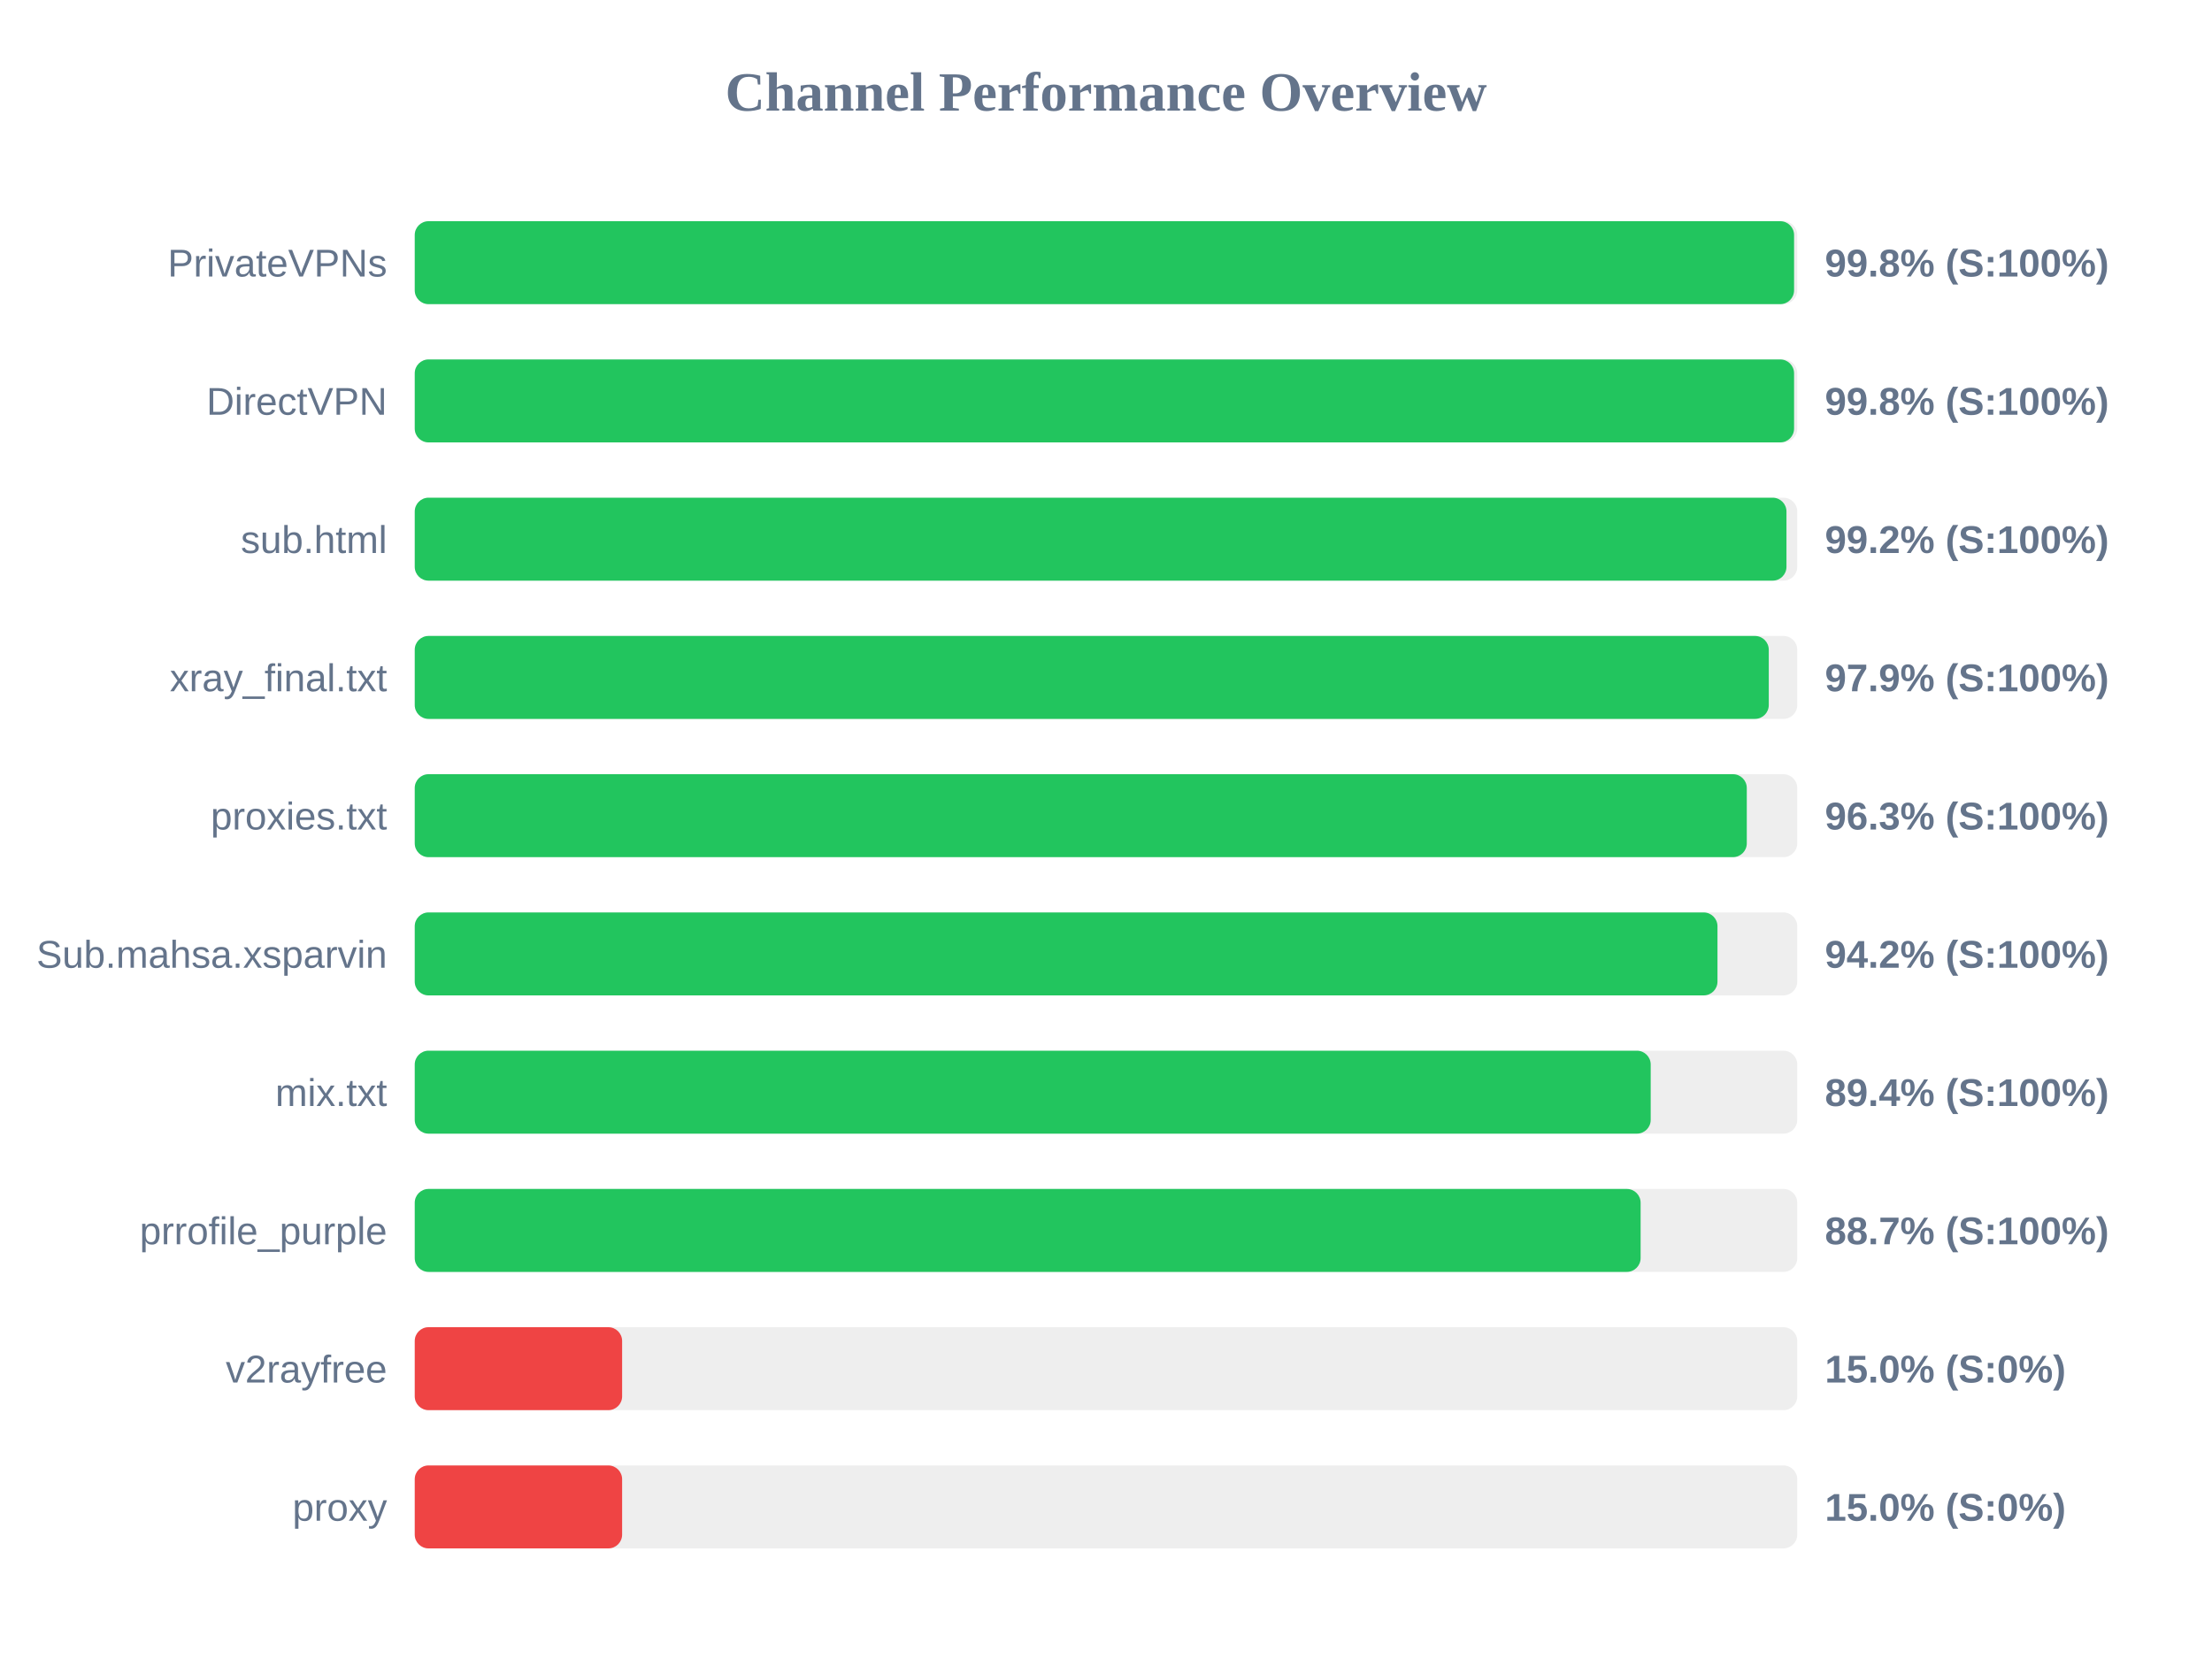
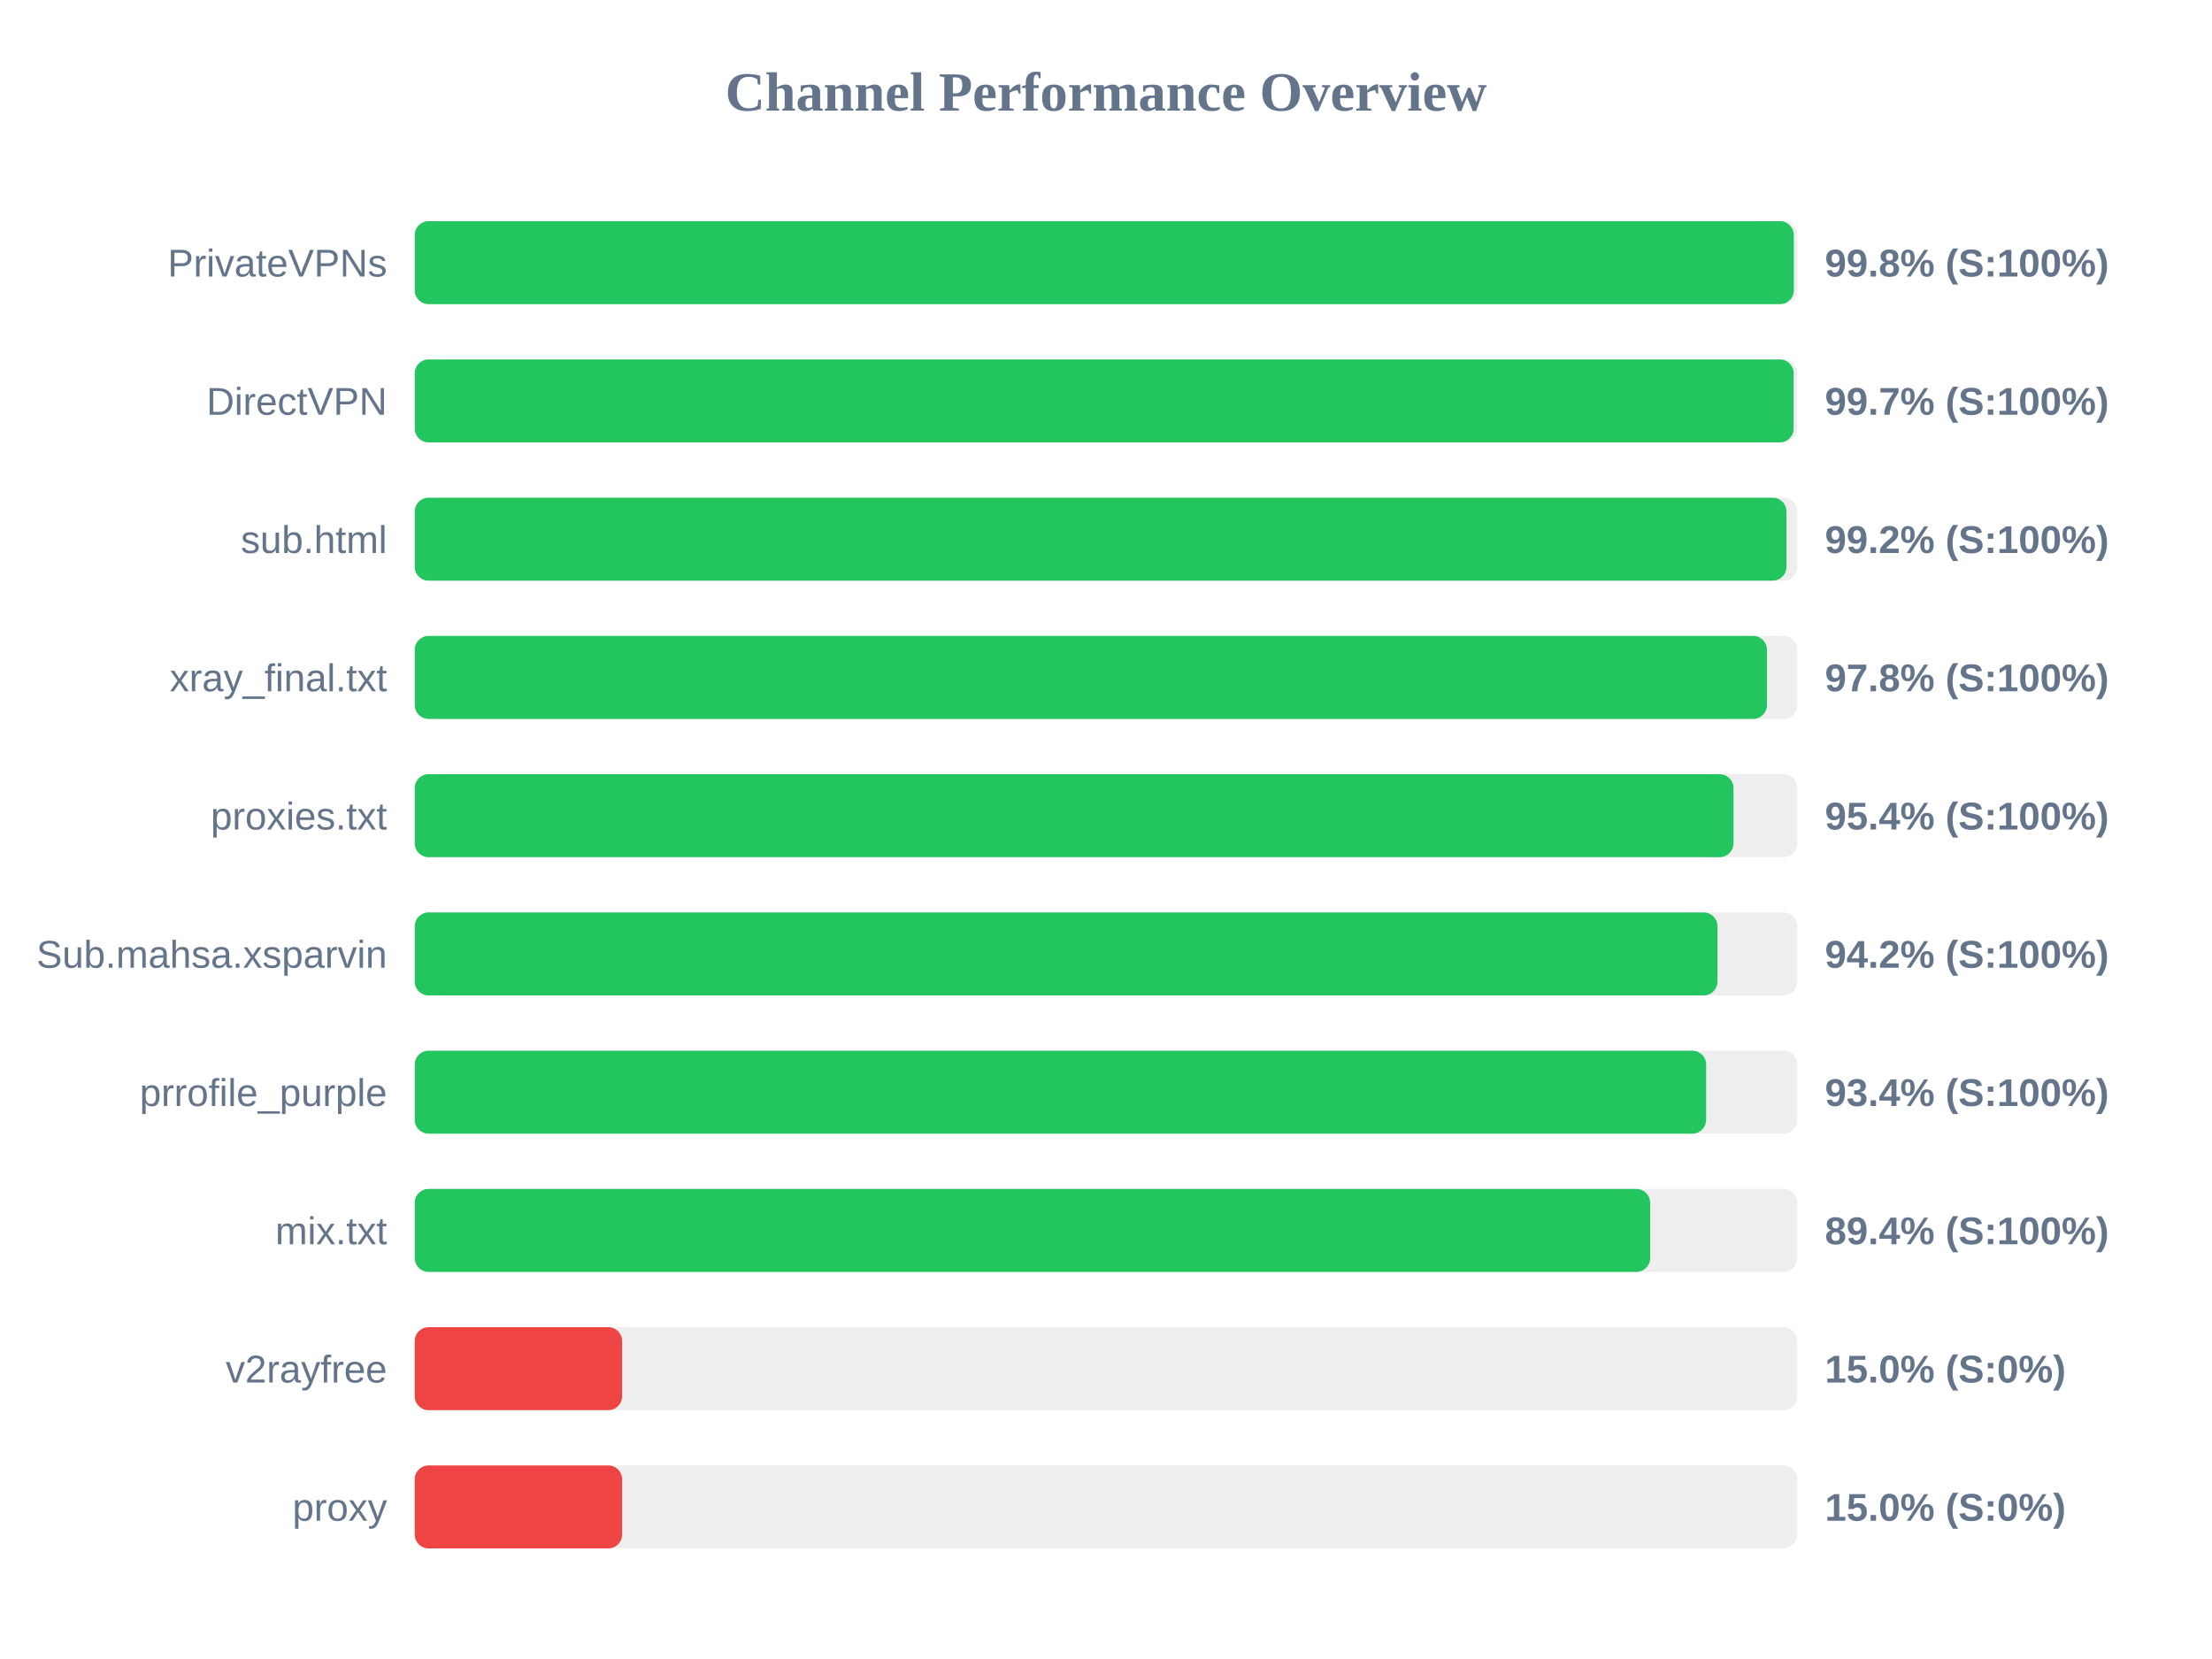
<svg xmlns="http://www.w3.org/2000/svg" width="800" height="600" version="1.1">
  <style>
        .row { font: 14px Arial; fill: #64748b; }
        .score { font: bold 14px Arial; fill: #64748b; }
    </style>
  <text x="400" y="40" text-anchor="middle" font-size="20px" font-weight="bold" fill="#64748b">Channel Performance Overview</text>
  <rect x="150" y="80" width="500" height="30" fill="#eee" rx="5" />
-   <rect x="150" y="80" width="498.85" height="30" fill="#22c55e" rx="5" />
+   <rect x="150" y="80" width="498.75" height="30" fill="#22c55e" rx="5" />
  <text x="140" y="100" text-anchor="end" class="row">PrivateVPNs</text>
  <text x="660" y="100" text-anchor="start" class="score">99.8% (S:100%)</text>
  <rect x="150" y="130" width="500" height="30" fill="#eee" rx="5" />
-   <rect x="150" y="130" width="498.85" height="30" fill="#22c55e" rx="5" />
+   <rect x="150" y="130" width="498.7" height="30" fill="#22c55e" rx="5" />
  <text x="140" y="150" text-anchor="end" class="row">DirectVPN</text>
-   <text x="660" y="150" text-anchor="start" class="score">99.8% (S:100%)</text>
+   <text x="660" y="150" text-anchor="start" class="score">99.7% (S:100%)</text>
  <rect x="150" y="180" width="500" height="30" fill="#eee" rx="5" />
  <rect x="150" y="180" width="496.1" height="30" fill="#22c55e" rx="5" />
  <text x="140" y="200" text-anchor="end" class="row">sub.html</text>
  <text x="660" y="200" text-anchor="start" class="score">99.2% (S:100%)</text>
  <rect x="150" y="230" width="500" height="30" fill="#eee" rx="5" />
-   <rect x="150" y="230" width="489.7" height="30" fill="#22c55e" rx="5" />
+   <rect x="150" y="230" width="489.05" height="30" fill="#22c55e" rx="5" />
  <text x="140" y="250" text-anchor="end" class="row">xray_final.txt</text>
-   <text x="660" y="250" text-anchor="start" class="score">97.9% (S:100%)</text>
+   <text x="660" y="250" text-anchor="start" class="score">97.8% (S:100%)</text>
  <rect x="150" y="280" width="500" height="30" fill="#eee" rx="5" />
-   <rect x="150" y="280" width="481.75" height="30" fill="#22c55e" rx="5" />
+   <rect x="150" y="280" width="476.95" height="30" fill="#22c55e" rx="5" />
  <text x="140" y="300" text-anchor="end" class="row">proxies.txt</text>
-   <text x="660" y="300" text-anchor="start" class="score">96.3% (S:100%)</text>
+   <text x="660" y="300" text-anchor="start" class="score">95.4% (S:100%)</text>
  <rect x="150" y="330" width="500" height="30" fill="#eee" rx="5" />
  <rect x="150" y="330" width="471.15" height="30" fill="#22c55e" rx="5" />
  <text x="140" y="350" text-anchor="end" class="row">Sub.mahsa.xsparvin</text>
  <text x="660" y="350" text-anchor="start" class="score">94.2% (S:100%)</text>
  <rect x="150" y="380" width="500" height="30" fill="#eee" rx="5" />
-   <rect x="150" y="380" width="447.0" height="30" fill="#22c55e" rx="5" />
-   <text x="140" y="400" text-anchor="end" class="row">mix.txt</text>
-   <text x="660" y="400" text-anchor="start" class="score">89.4% (S:100%)</text>
+   <rect x="150" y="380" width="467.05" height="30" fill="#22c55e" rx="5" />
+   <text x="140" y="400" text-anchor="end" class="row">prrofile_purple</text>
+   <text x="660" y="400" text-anchor="start" class="score">93.4% (S:100%)</text>
  <rect x="150" y="430" width="500" height="30" fill="#eee" rx="5" />
-   <rect x="150" y="430" width="443.35" height="30" fill="#22c55e" rx="5" />
-   <text x="140" y="450" text-anchor="end" class="row">prrofile_purple</text>
-   <text x="660" y="450" text-anchor="start" class="score">88.7% (S:100%)</text>
+   <rect x="150" y="430" width="446.8" height="30" fill="#22c55e" rx="5" />
+   <text x="140" y="450" text-anchor="end" class="row">mix.txt</text>
+   <text x="660" y="450" text-anchor="start" class="score">89.4% (S:100%)</text>
  <rect x="150" y="480" width="500" height="30" fill="#eee" rx="5" />
  <rect x="150" y="480" width="75.0" height="30" fill="#ef4444" rx="5" />
  <text x="140" y="500" text-anchor="end" class="row">v2rayfree</text>
  <text x="660" y="500" text-anchor="start" class="score">15.0% (S:0%)</text>
  <rect x="150" y="530" width="500" height="30" fill="#eee" rx="5" />
  <rect x="150" y="530" width="75.0" height="30" fill="#ef4444" rx="5" />
  <text x="140" y="550" text-anchor="end" class="row">proxy</text>
  <text x="660" y="550" text-anchor="start" class="score">15.0% (S:0%)</text>
</svg>
